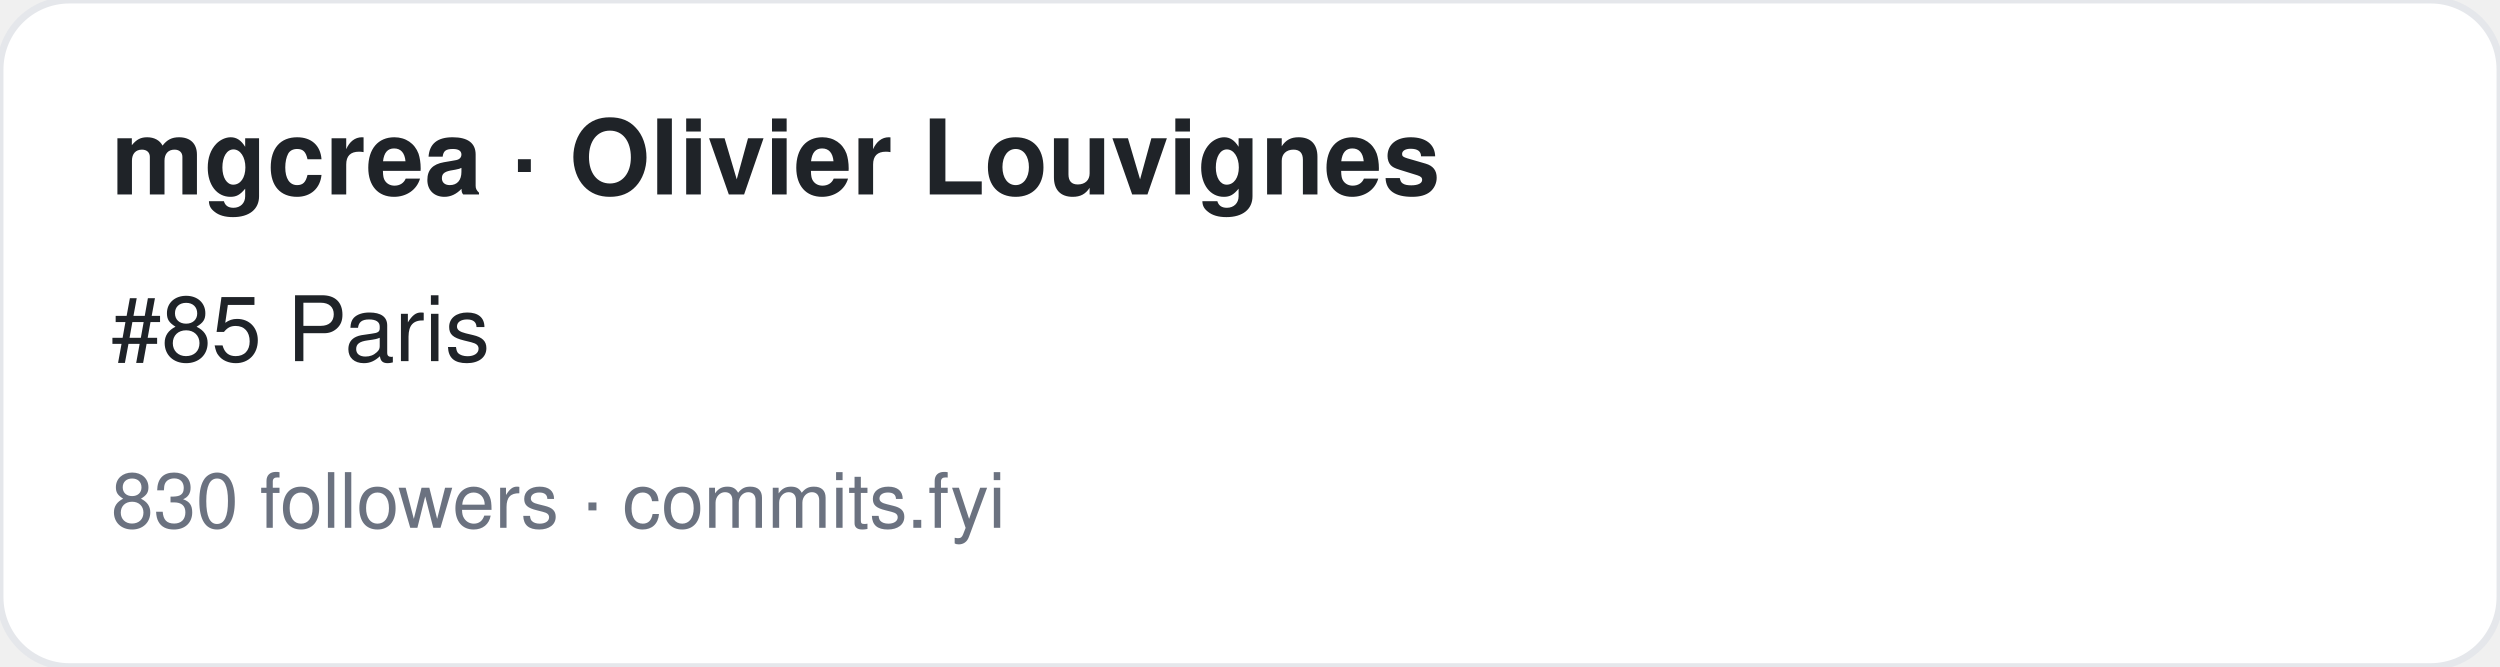
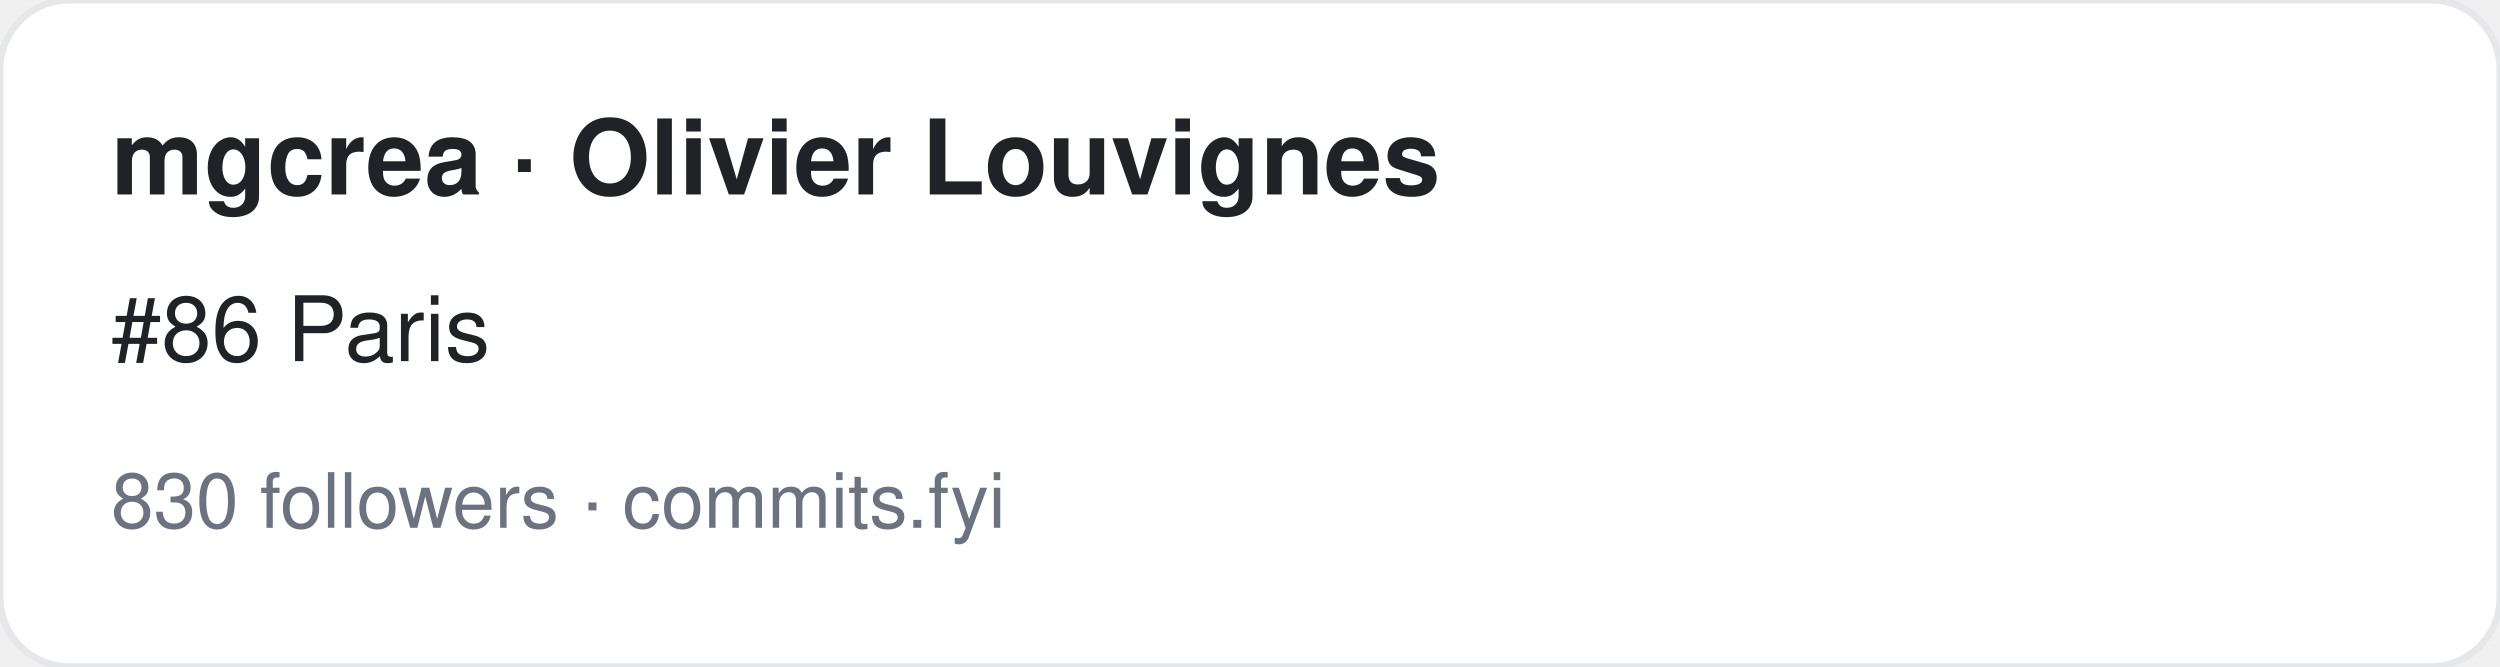
<svg xmlns="http://www.w3.org/2000/svg" width="360" height="96" viewBox="0 0 360 96" font-family="-apple-system,BlinkMacSystemFont,Segoe UI,Helvetica,Arial,sans-serif">
  <rect width="360" height="96" rx="10" fill="#ffffff" stroke="#e5e7eb" />
  <text x="16" y="28" font-size="15" font-weight="700" fill="#1f2328">mgcrea · Olivier Louvignes</text>
-   <text x="16" y="52" font-size="13" fill="#1f2328">#85 Paris</text>
+   <text x="16" y="52" font-size="13" fill="#1f2328">#86 Paris</text>
  <text x="16" y="76" font-size="11" fill="#6b7280">830 followers · commits.fyi</text>
</svg>
